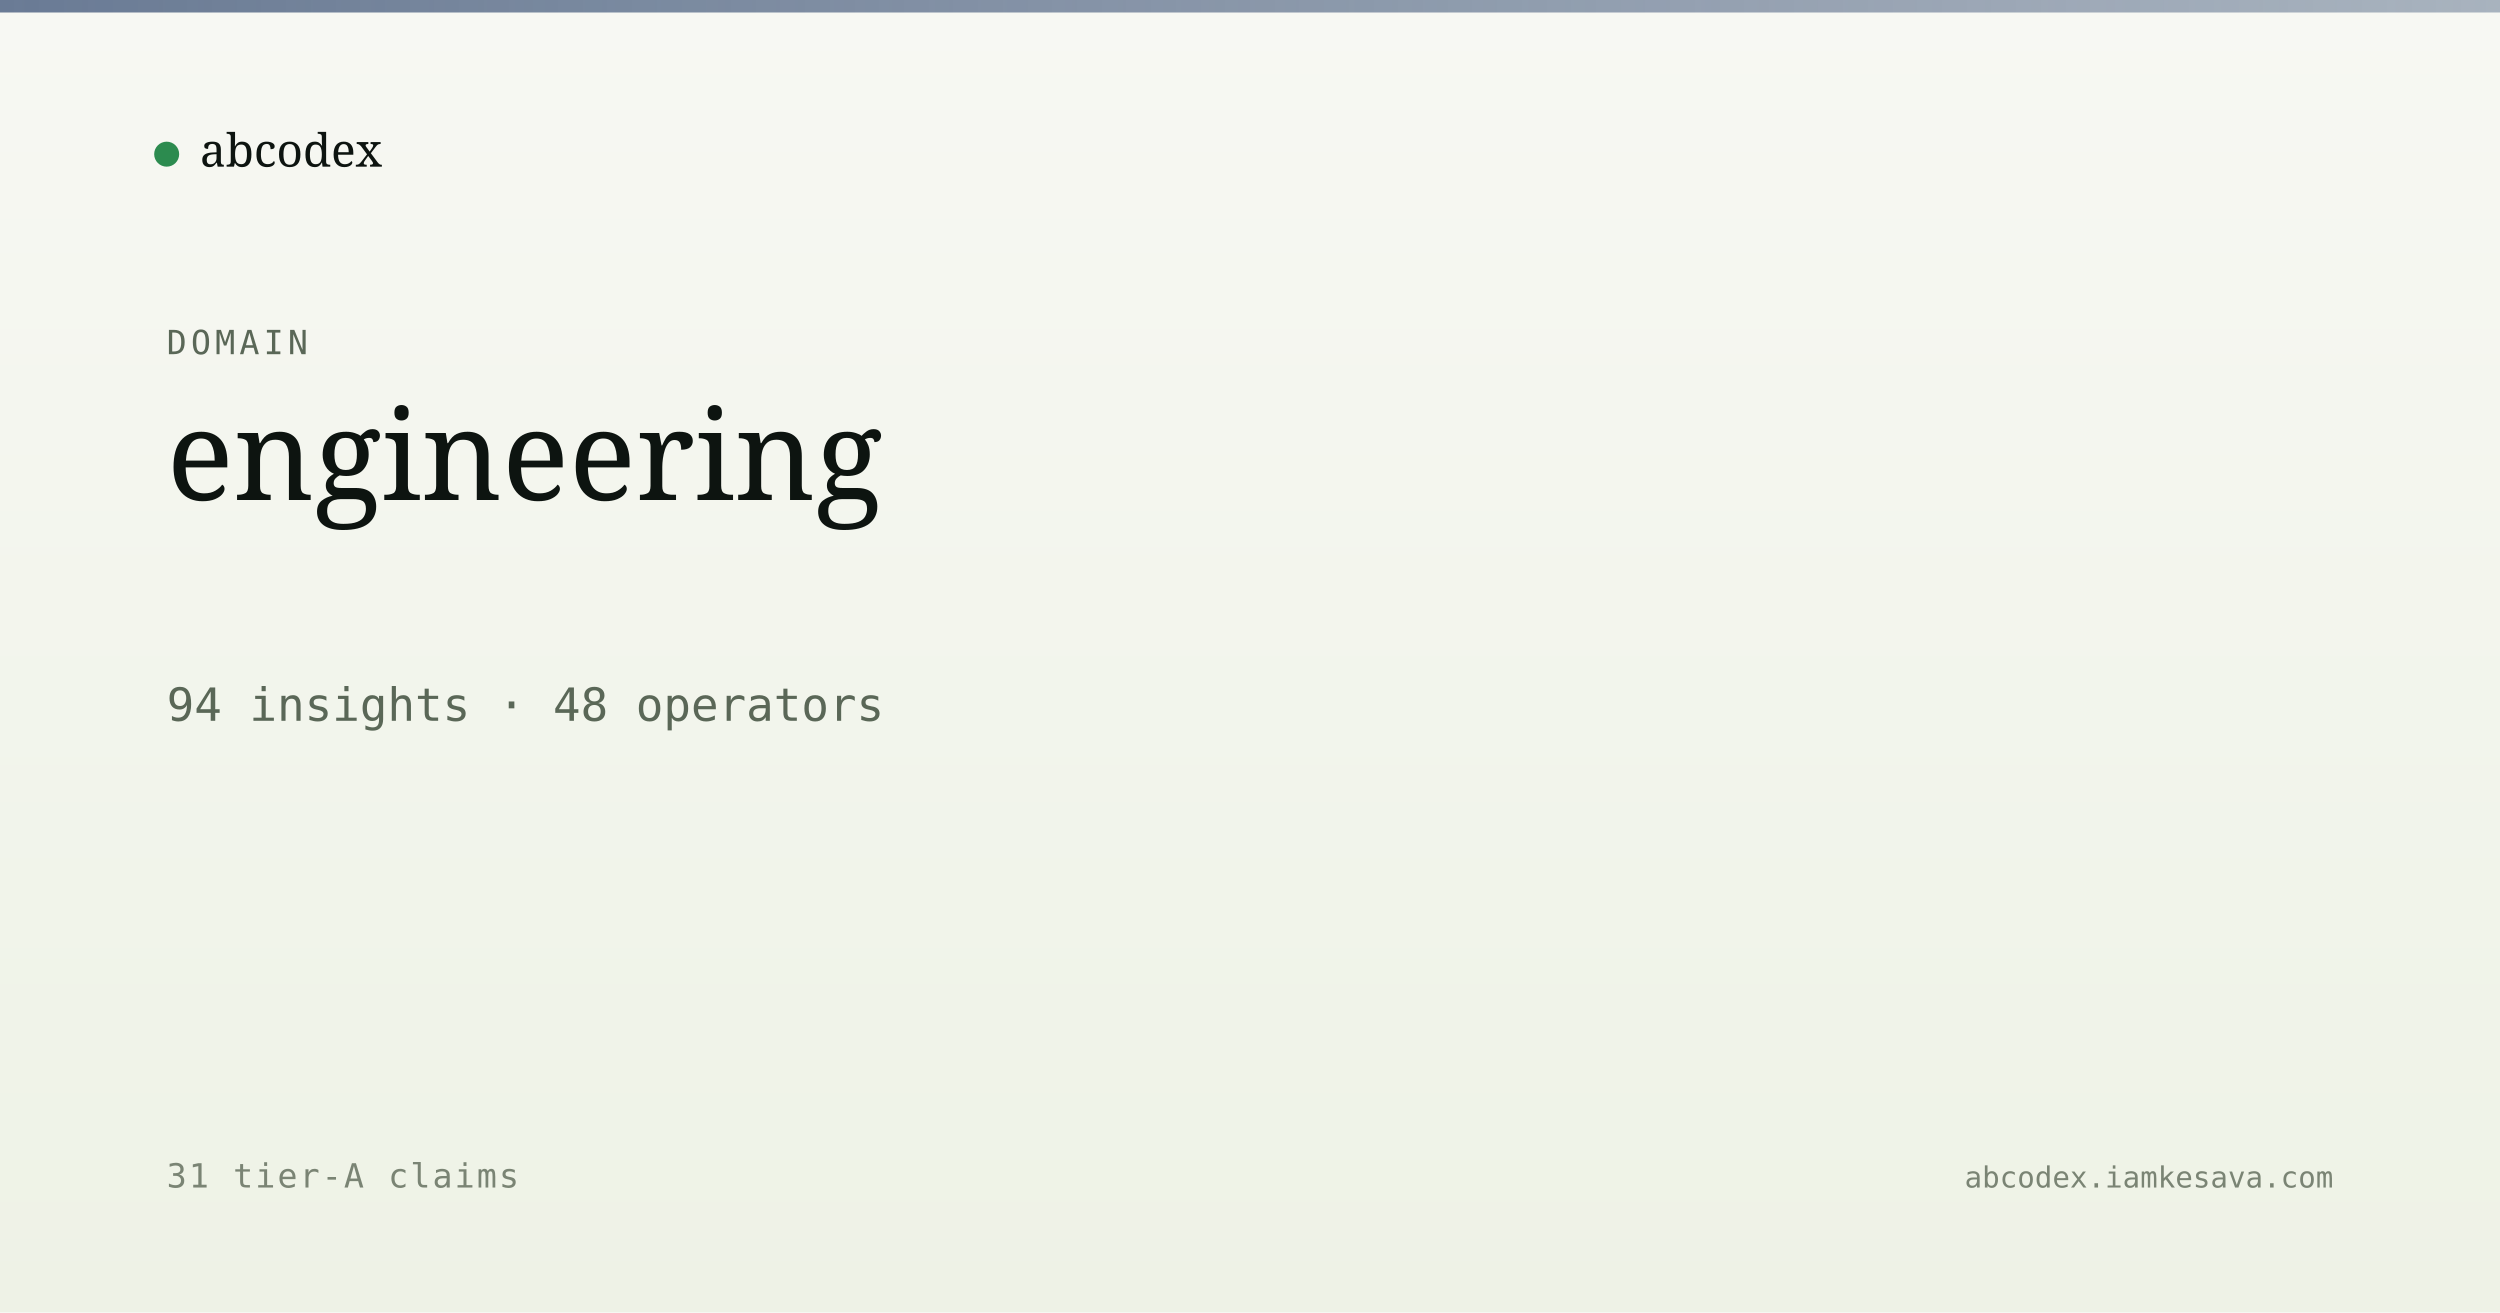
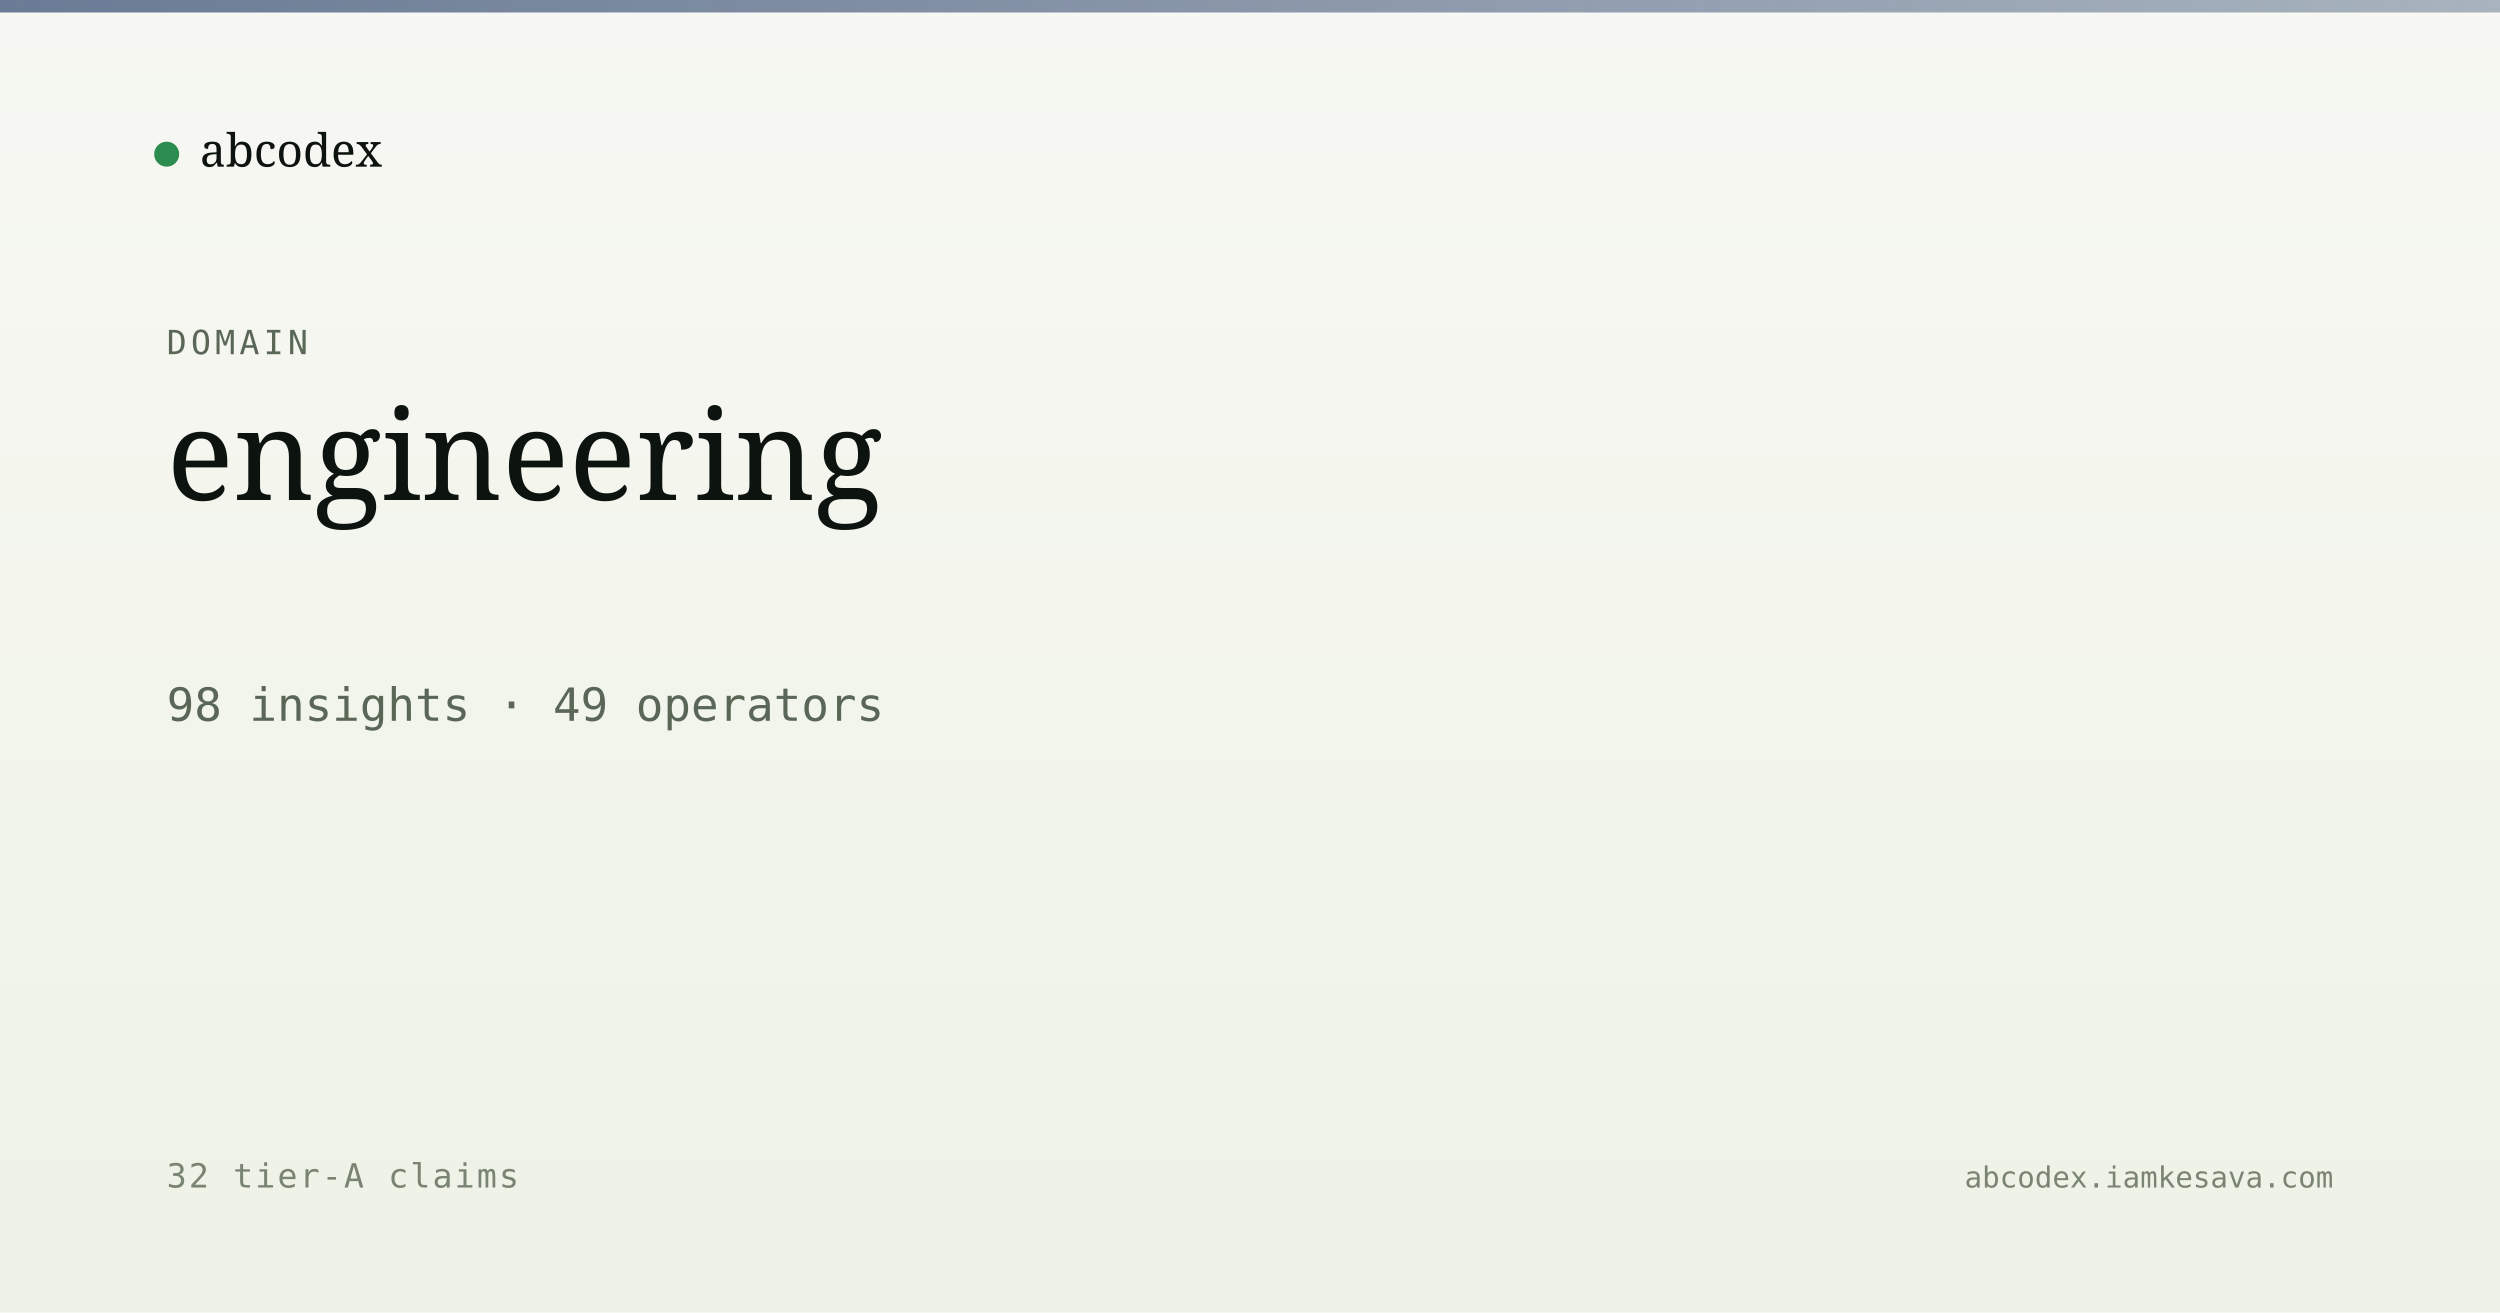
<svg xmlns="http://www.w3.org/2000/svg" viewBox="0 0 1200 630" width="1200" height="630">
  <defs>
    <linearGradient id="bg" x1="0" y1="0" x2="0" y2="1">
      <stop offset="0" stop-color="#f7f8f3" />
      <stop offset="1" stop-color="#eef2e6" />
    </linearGradient>
    <linearGradient id="band" x1="0" y1="0" x2="1" y2="0">
      <stop offset="0" stop-color="#5a6d8a" stop-opacity="0.9" />
      <stop offset="1" stop-color="#5a6d8a" stop-opacity="0.5" />
    </linearGradient>
  </defs>
  <rect width="1200" height="630" fill="url(#bg)" />
  <rect x="0" y="0" width="1200" height="6" fill="url(#band)" />
  <g transform="translate(80, 60)">
    <circle cx="0" cy="14" r="6" fill="#2c8b4f" />
    <text x="16" y="20" font-family="Newsreader, serif" font-size="22" fill="#0d1410">abcodex</text>
  </g>
  <text x="80" y="170" font-family="JetBrains Mono, monospace" font-size="16" fill="#5a6757" letter-spacing="2">DOMAIN</text>
  <text x="80" y="240" font-family="Newsreader, serif" font-size="60" font-weight="500" fill="#0d1410">engineering</text>
-   <text x="80" y="346" font-family="JetBrains Mono, monospace" font-size="22" fill="#5a6757">94 insights · 48 operators</text>
-   <text x="80" y="570" font-family="JetBrains Mono, monospace" font-size="16" fill="#7a8474" letter-spacing="1">31 tier-A claims</text>
+   <text x="80" y="346" font-family="JetBrains Mono, monospace" font-size="22" fill="#5a6757">98 insights · 49 operators</text>
+   <text x="80" y="570" font-family="JetBrains Mono, monospace" font-size="16" fill="#7a8474" letter-spacing="1">32 tier-A claims</text>
  <text x="1120" y="570" text-anchor="end" font-family="JetBrains Mono, monospace" font-size="14" fill="#7a8474">abcodex.iamkesava.com</text>
</svg>
